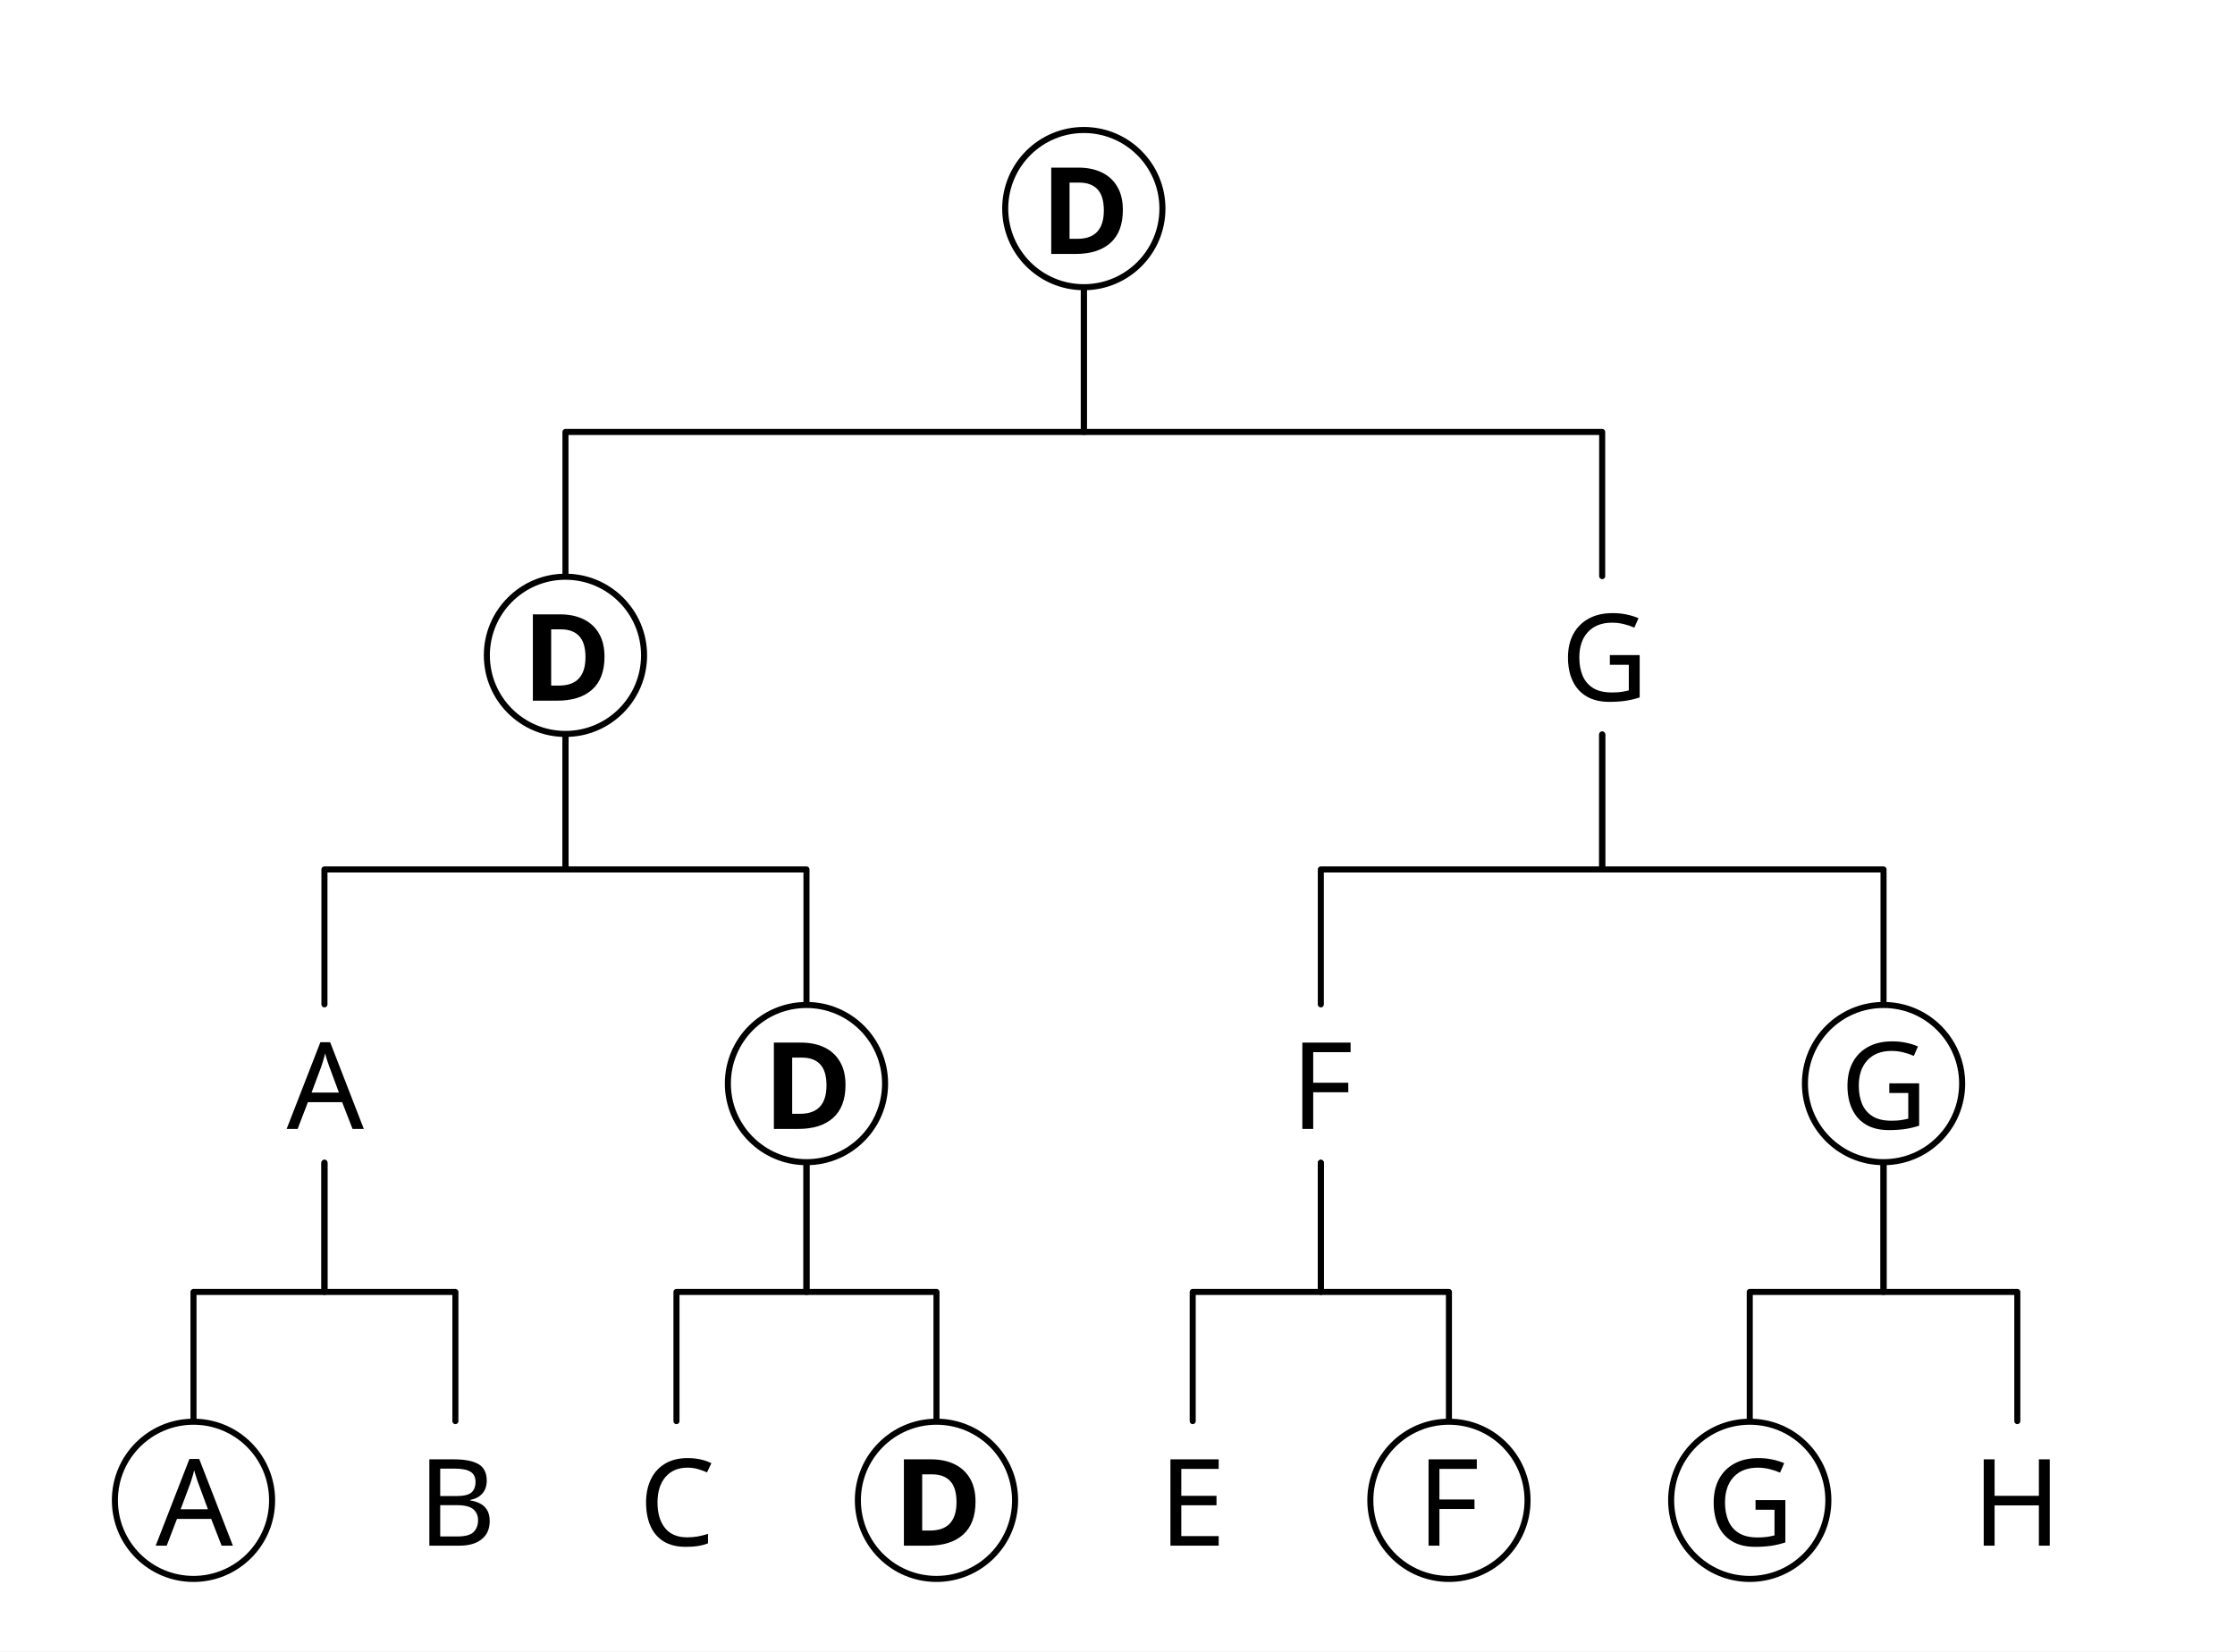
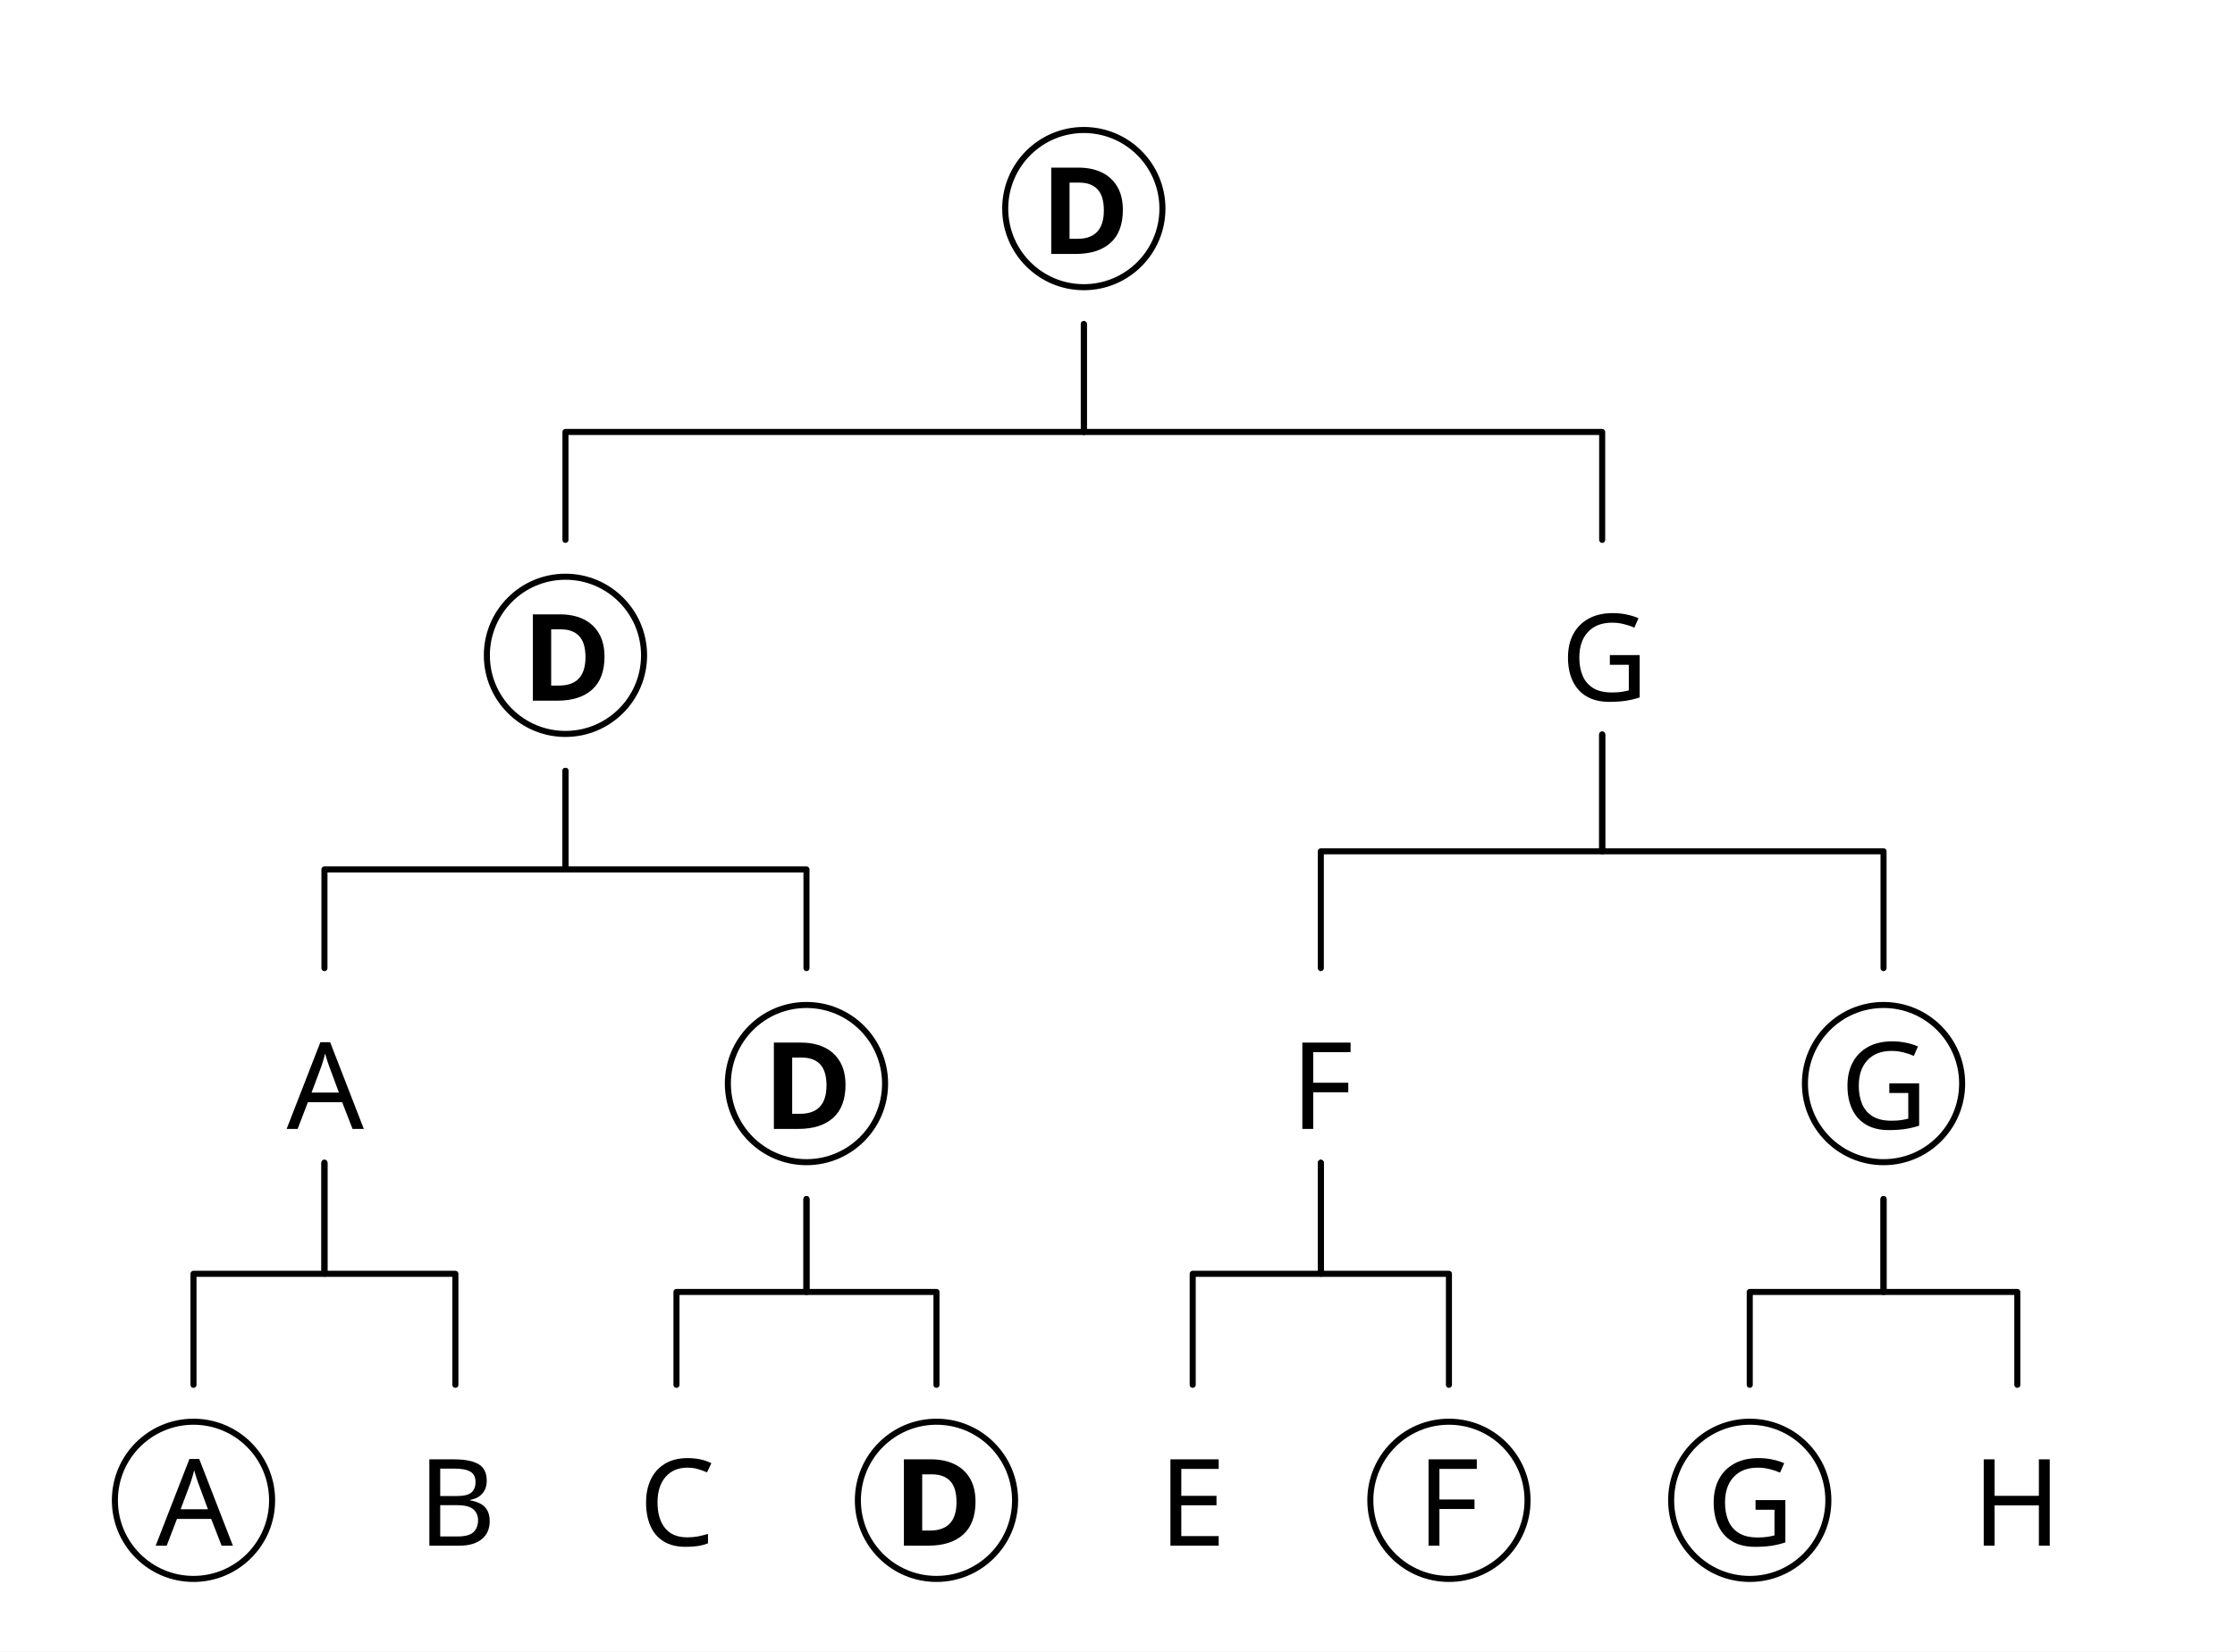
<svg xmlns="http://www.w3.org/2000/svg" width="591.4" height="437.024" viewBox="-15.2, 0, 591.4, 437.024" version="1.1">
  <defs>
    <marker id="arrow" markerUnits="userSpaceOnUse" viewBox="0 0 10 10" refX="10" refY="5" markerWidth="15.2" markerHeight="15.2" orient="auto">
      <path d="M 0 0 L 10 5 L 0 10" fill="black" />
    </marker>
    <marker id="arrowStart" markerUnits="userSpaceOnUse" viewBox="0 0 10 10" refX="0" refY="5" markerWidth="15.2" markerHeight="15.2" orient="auto">
      <path d="M 10 0 L 0 5 L 10 10" fill="black" />
    </marker>
    <marker id="arrowBackward" markerUnits="userSpaceOnUse" viewBox="0 0 10 10" refX="5" refY="5" markerWidth="15.2" markerHeight="15.2" orient="auto">
      <path d="M 0 0 L 10 5 L 0 10 z" fill="black" />
    </marker>
    <marker id="arrowForward" markerUnits="userSpaceOnUse" viewBox="0 0 10 10" refX="5" refY="5" markerWidth="15.2" markerHeight="15.2" orient="auto">
      <path d="M 10 0 L 0 5 L 10 10 z" fill="black" />
    </marker>
    <marker id="arrowBothways" markerUnits="userSpaceOnUse" viewBox="0 0 30 10" refX="15" refY="5" markerWidth="45.6" markerHeight="15.2" orient="auto">
      <path d="M 0 5 L 10 0 L 10 5 L 20 5 L 20 0 L 30 5 L 20 10 L 20 5 L 10 5 L 10 10 z" fill="black" />
    </marker>
    <pattern id="hatchBlack" x="10" y="10" width="10.0" height="10.0" patternUnits="userSpaceOnUse" patternTransform="rotate(45)">
      <line x1="0" y="0" x2="0" y2="10.0" stroke="black" stroke-width="4.0" />
    </pattern>
    <pattern id="hatchForNode" x="10" y="10" width="10.0" height="10.0" patternUnits="userSpaceOnUse" patternTransform="rotate(45)">
      <line x1="0" y="0" x2="0" y2="10.0" stroke="black" stroke-width="4.0" />
    </pattern>
    <pattern id="hatchForLeaf" x="10" y="10" width="10.0" height="10.0" patternUnits="userSpaceOnUse" patternTransform="rotate(45)">
      <line x1="0" y="0" x2="0" y2="10.0" stroke="black" stroke-width="4.0" />
    </pattern>
  </defs>
  <rect x="-15.2" y="0" width="591.4" height="437.024" stroke="none" fill="white" />
  <text white-space="pre" alignment-baseline="text-top" style="fill: black; stroke-width: 0; font-size: 32px;" x="250.788" y="67.2">
    <tspan x="260.088" y="67.2" style="font-weight: bold; fill: ; " text-decoration="" font-family="'Noto Sans', 'Noto Sans JP', 'Noto Sans CJK JP', 'Noto Sans Arabic', 'Noto Sans Hebrew', 'Noto Sans Devanagari', 'Noto Sans Thai', 'Noto Sans Khmer', 'Noto Sans Math', sans-serif">D</tspan>
  </text>
  <text white-space="pre" alignment-baseline="text-top" style="fill: black; stroke-width: 0; font-size: 32px;" x="113.625" y="185.417">
    <tspan x="122.925" y="185.417" style="font-weight: bold; fill: ; " text-decoration="" font-family="'Noto Sans', 'Noto Sans JP', 'Noto Sans CJK JP', 'Noto Sans Arabic', 'Noto Sans Hebrew', 'Noto Sans Devanagari', 'Noto Sans Thai', 'Noto Sans Khmer', 'Noto Sans Math', sans-serif">D</tspan>
  </text>
  <text white-space="pre" alignment-baseline="text-top" style="fill: black; stroke-width: 0; font-size: 32px;" x="60.65" y="298.743">
    <tspan x="60.65" y="298.743" style="" text-decoration="" font-family="'Noto Sans', 'Noto Sans JP', 'Noto Sans CJK JP', 'Noto Sans Arabic', 'Noto Sans Hebrew', 'Noto Sans Devanagari', 'Noto Sans Thai', 'Noto Sans Khmer', 'Noto Sans Math', sans-serif">A</tspan>
  </text>
  <text white-space="pre" alignment-baseline="text-top" style="fill: black; stroke-width: 0; font-size: 32px;" x="15.2" y="409.024">
    <tspan x="26.0" y="409.024" style="" text-decoration="" font-family="'Noto Sans', 'Noto Sans JP', 'Noto Sans CJK JP', 'Noto Sans Arabic', 'Noto Sans Hebrew', 'Noto Sans Devanagari', 'Noto Sans Thai', 'Noto Sans Khmer', 'Noto Sans Math', sans-serif">A</tspan>
  </text>
  <text white-space="pre" alignment-baseline="text-top" style="fill: black; stroke-width: 0; font-size: 32px;" x="94.8" y="409.024">
    <tspan x="95.3" y="409.024" style="" text-decoration="" font-family="'Noto Sans', 'Noto Sans JP', 'Noto Sans CJK JP', 'Noto Sans Arabic', 'Noto Sans Hebrew', 'Noto Sans Devanagari', 'Noto Sans Thai', 'Noto Sans Khmer', 'Noto Sans Math', sans-serif">B</tspan>
  </text>
  <text white-space="pre" alignment-baseline="text-top" style="fill: black; stroke-width: 0; font-size: 32px;" x="177.4" y="298.743">
    <tspan x="186.7" y="298.743" style="font-weight: bold; fill: ; " text-decoration="" font-family="'Noto Sans', 'Noto Sans JP', 'Noto Sans CJK JP', 'Noto Sans Arabic', 'Noto Sans Hebrew', 'Noto Sans Devanagari', 'Noto Sans Thai', 'Noto Sans Khmer', 'Noto Sans Math', sans-serif">D</tspan>
  </text>
  <text white-space="pre" alignment-baseline="text-top" style="fill: black; stroke-width: 0; font-size: 32px;" x="153.8" y="409.024">
    <tspan x="153.8" y="409.024" style="" text-decoration="" font-family="'Noto Sans', 'Noto Sans JP', 'Noto Sans CJK JP', 'Noto Sans Arabic', 'Noto Sans Hebrew', 'Noto Sans Devanagari', 'Noto Sans Thai', 'Noto Sans Khmer', 'Noto Sans Math', sans-serif">C</tspan>
  </text>
  <text white-space="pre" alignment-baseline="text-top" style="fill: black; stroke-width: 0; font-size: 32px;" x="211.8" y="409.024">
    <tspan x="221.1" y="409.024" style="font-weight: bold; fill: ; " text-decoration="" font-family="'Noto Sans', 'Noto Sans JP', 'Noto Sans CJK JP', 'Noto Sans Arabic', 'Noto Sans Hebrew', 'Noto Sans Devanagari', 'Noto Sans Thai', 'Noto Sans Khmer', 'Noto Sans Math', sans-serif">D</tspan>
  </text>
  <text white-space="pre" alignment-baseline="text-top" style="fill: black; stroke-width: 0; font-size: 32px;" x="397.25" y="185.417">
    <tspan x="397.75" y="185.417" style="" text-decoration="" font-family="'Noto Sans', 'Noto Sans JP', 'Noto Sans CJK JP', 'Noto Sans Arabic', 'Noto Sans Hebrew', 'Noto Sans Devanagari', 'Noto Sans Thai', 'Noto Sans Khmer', 'Noto Sans Math', sans-serif">G</tspan>
  </text>
  <text white-space="pre" alignment-baseline="text-top" style="fill: black; stroke-width: 0; font-size: 32px;" x="325.8" y="298.743">
    <tspan x="326.3" y="298.743" style="" text-decoration="" font-family="'Noto Sans', 'Noto Sans JP', 'Noto Sans CJK JP', 'Noto Sans Arabic', 'Noto Sans Hebrew', 'Noto Sans Devanagari', 'Noto Sans Thai', 'Noto Sans Khmer', 'Noto Sans Math', sans-serif">F</tspan>
  </text>
  <text white-space="pre" alignment-baseline="text-top" style="fill: black; stroke-width: 0; font-size: 32px;" x="291.4" y="409.024">
    <tspan x="291.4" y="409.024" style="" text-decoration="" font-family="'Noto Sans', 'Noto Sans JP', 'Noto Sans CJK JP', 'Noto Sans Arabic', 'Noto Sans Hebrew', 'Noto Sans Devanagari', 'Noto Sans Thai', 'Noto Sans Khmer', 'Noto Sans Math', sans-serif">E</tspan>
  </text>
  <text white-space="pre" alignment-baseline="text-top" style="fill: black; stroke-width: 0; font-size: 32px;" x="347.4" y="409.024">
    <tspan x="359.7" y="409.024" style="" text-decoration="" font-family="'Noto Sans', 'Noto Sans JP', 'Noto Sans CJK JP', 'Noto Sans Arabic', 'Noto Sans Hebrew', 'Noto Sans Devanagari', 'Noto Sans Thai', 'Noto Sans Khmer', 'Noto Sans Math', sans-serif">F</tspan>
  </text>
  <text white-space="pre" alignment-baseline="text-top" style="fill: black; stroke-width: 0; font-size: 32px;" x="462.4" y="298.743">
    <tspan x="471.7" y="298.743" style="" text-decoration="" font-family="'Noto Sans', 'Noto Sans JP', 'Noto Sans CJK JP', 'Noto Sans Arabic', 'Noto Sans Hebrew', 'Noto Sans Devanagari', 'Noto Sans Thai', 'Noto Sans Khmer', 'Noto Sans Math', sans-serif">G</tspan>
  </text>
  <text white-space="pre" alignment-baseline="text-top" style="fill: black; stroke-width: 0; font-size: 32px;" x="427.0" y="409.024">
    <tspan x="436.3" y="409.024" style="" text-decoration="" font-family="'Noto Sans', 'Noto Sans JP', 'Noto Sans CJK JP', 'Noto Sans Arabic', 'Noto Sans Hebrew', 'Noto Sans Devanagari', 'Noto Sans Thai', 'Noto Sans Khmer', 'Noto Sans Math', sans-serif">G</tspan>
  </text>
  <text white-space="pre" alignment-baseline="text-top" style="fill: black; stroke-width: 0; font-size: 32px;" x="506.6" y="409.024">
    <tspan x="506.6" y="409.024" style="" text-decoration="" font-family="'Noto Sans', 'Noto Sans JP', 'Noto Sans CJK JP', 'Noto Sans Arabic', 'Noto Sans Hebrew', 'Noto Sans Devanagari', 'Noto Sans Thai', 'Noto Sans Khmer', 'Noto Sans Math', sans-serif">H</tspan>
  </text>
-   <polyline style="stroke:black; stroke-width:1.6; fill:none; stroke-linejoin:round; stroke-linecap:round;" points="134.425 152.457 134.425 114.309 271.588 114.309 271.588 76.16" />
-   <polyline style="stroke:black; stroke-width:1.6; fill:none; stroke-linejoin:round; stroke-linecap:round;" points="408.75 152.457 408.75 114.309 271.588 114.309 271.588 76.16" />
-   <polyline style="stroke:black; stroke-width:1.6; fill:none; stroke-linejoin:round; stroke-linecap:round;" points="70.65 265.783 70.65 230.08 134.425 230.08 134.425 194.377" />
-   <polyline style="stroke:black; stroke-width:1.6; fill:none; stroke-linejoin:round; stroke-linecap:round;" points="198.2 265.783 198.2 230.08 134.425 230.08 134.425 194.377" />
-   <polyline style="stroke:black; stroke-width:1.6; fill:none; stroke-linejoin:round; stroke-linecap:round;" points="36.0 376.064 36.0 341.884 70.65 341.884 70.65 307.703" />
-   <polyline style="stroke:black; stroke-width:1.6; fill:none; stroke-linejoin:round; stroke-linecap:round;" points="105.3 376.064 105.3 341.884 70.65 341.884 70.65 307.703" />
-   <polyline style="stroke:black; stroke-width:1.6; fill:none; stroke-linejoin:round; stroke-linecap:round;" points="163.8 376.064 163.8 341.884 198.2 341.884 198.2 307.703" />
-   <polyline style="stroke:black; stroke-width:1.6; fill:none; stroke-linejoin:round; stroke-linecap:round;" points="232.6 376.064 232.6 341.884 198.2 341.884 198.2 307.703" />
-   <polyline style="stroke:black; stroke-width:1.6; fill:none; stroke-linejoin:round; stroke-linecap:round;" points="334.3 265.783 334.3 230.08 408.75 230.08 408.75 194.377" />
-   <polyline style="stroke:black; stroke-width:1.6; fill:none; stroke-linejoin:round; stroke-linecap:round;" points="483.2 265.783 483.2 230.08 408.75 230.08 408.75 194.377" />
-   <polyline style="stroke:black; stroke-width:1.6; fill:none; stroke-linejoin:round; stroke-linecap:round;" points="300.4 376.064 300.4 341.884 334.3 341.884 334.3 307.703" />
-   <polyline style="stroke:black; stroke-width:1.6; fill:none; stroke-linejoin:round; stroke-linecap:round;" points="368.2 376.064 368.2 341.884 334.3 341.884 334.3 307.703" />
-   <polyline style="stroke:black; stroke-width:1.6; fill:none; stroke-linejoin:round; stroke-linecap:round;" points="447.8 376.064 447.8 341.884 483.2 341.884 483.2 307.703" />
-   <polyline style="stroke:black; stroke-width:1.6; fill:none; stroke-linejoin:round; stroke-linecap:round;" points="518.6 376.064 518.6 341.884 483.2 341.884 483.2 307.703" />
+   <polyline style="stroke:black; stroke-width:1.6; fill:none; stroke-linejoin:round; stroke-linecap:round;" points="134.425 142.857 134.425 114.309 271.588 114.309 271.588 85.76" />
+   <polyline style="stroke:black; stroke-width:1.6; fill:none; stroke-linejoin:round; stroke-linecap:round;" points="408.75 142.857 408.75 114.309 271.588 114.309 271.588 85.76" />
+   <polyline style="stroke:black; stroke-width:1.6; fill:none; stroke-linejoin:round; stroke-linecap:round;" points="70.65 256.183 70.65 230.08 134.425 230.08 134.425 203.977" />
+   <polyline style="stroke:black; stroke-width:1.6; fill:none; stroke-linejoin:round; stroke-linecap:round;" points="198.2 256.183 198.2 230.08 134.425 230.08 134.425 203.977" />
+   <polyline style="stroke:black; stroke-width:1.6; fill:none; stroke-linejoin:round; stroke-linecap:round;" points="36.0 366.464 36.0 337.084 70.65 337.084 70.65 307.703" />
+   <polyline style="stroke:black; stroke-width:1.6; fill:none; stroke-linejoin:round; stroke-linecap:round;" points="105.3 366.464 105.3 337.084 70.65 337.084 70.65 307.703" />
+   <polyline style="stroke:black; stroke-width:1.6; fill:none; stroke-linejoin:round; stroke-linecap:round;" points="163.8 366.464 163.8 341.884 198.2 341.884 198.2 317.303" />
+   <polyline style="stroke:black; stroke-width:1.6; fill:none; stroke-linejoin:round; stroke-linecap:round;" points="232.6 366.464 232.6 341.884 198.2 341.884 198.2 317.303" />
+   <polyline style="stroke:black; stroke-width:1.6; fill:none; stroke-linejoin:round; stroke-linecap:round;" points="334.3 256.183 334.3 225.28 408.75 225.28 408.75 194.377" />
+   <polyline style="stroke:black; stroke-width:1.6; fill:none; stroke-linejoin:round; stroke-linecap:round;" points="483.2 256.183 483.2 225.28 408.75 225.28 408.75 194.377" />
+   <polyline style="stroke:black; stroke-width:1.6; fill:none; stroke-linejoin:round; stroke-linecap:round;" points="300.4 366.464 300.4 337.084 334.3 337.084 334.3 307.703" />
+   <polyline style="stroke:black; stroke-width:1.6; fill:none; stroke-linejoin:round; stroke-linecap:round;" points="368.2 366.464 368.2 337.084 334.3 337.084 334.3 307.703" />
+   <polyline style="stroke:black; stroke-width:1.6; fill:none; stroke-linejoin:round; stroke-linecap:round;" points="447.8 366.464 447.8 341.884 483.2 341.884 483.2 317.303" />
+   <polyline style="stroke:black; stroke-width:1.6; fill:none; stroke-linejoin:round; stroke-linecap:round;" points="518.6 366.464 518.6 341.884 483.2 341.884 483.2 317.303" />
  <rect style="stroke: black; stroke-width:1.6;" x="250.788" y="34.4" rx="20.8" ry="20.8" width="41.6" height="41.6" fill="none" />
  <rect style="stroke: black; stroke-width:1.6;" x="113.625" y="152.617" rx="20.8" ry="20.8" width="41.6" height="41.6" fill="none" />
  <rect style="stroke: black; stroke-width:1.6;" x="15.2" y="376.224" rx="20.8" ry="20.8" width="41.6" height="41.6" fill="none" />
  <rect style="stroke: black; stroke-width:1.6;" x="177.4" y="265.943" rx="20.8" ry="20.8" width="41.6" height="41.6" fill="none" />
  <rect style="stroke: black; stroke-width:1.6;" x="211.8" y="376.224" rx="20.8" ry="20.8" width="41.6" height="41.6" fill="none" />
  <rect style="stroke: black; stroke-width:1.6;" x="347.4" y="376.224" rx="20.8" ry="20.8" width="41.6" height="41.6" fill="none" />
  <rect style="stroke: black; stroke-width:1.6;" x="462.4" y="265.943" rx="20.8" ry="20.8" width="41.6" height="41.6" fill="none" />
  <rect style="stroke: black; stroke-width:1.6;" x="427.0" y="376.224" rx="20.8" ry="20.8" width="41.6" height="41.6" fill="none" />
</svg>
